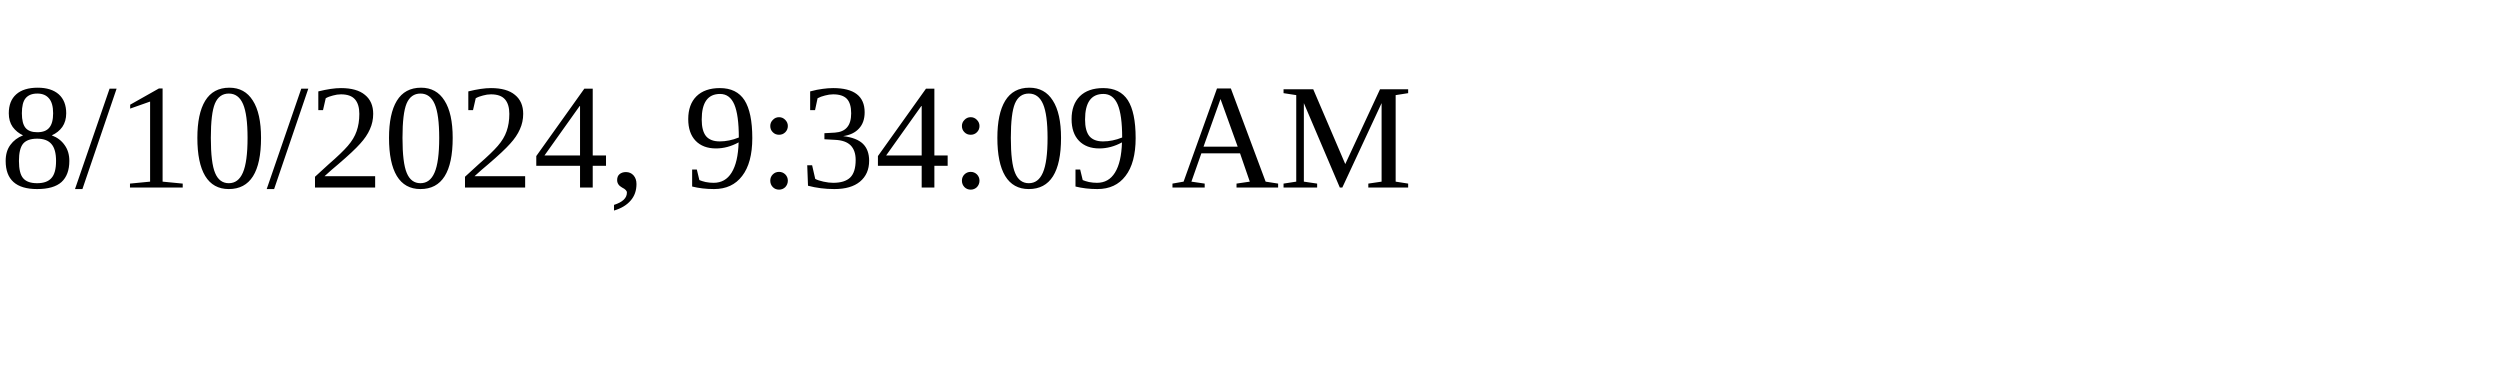
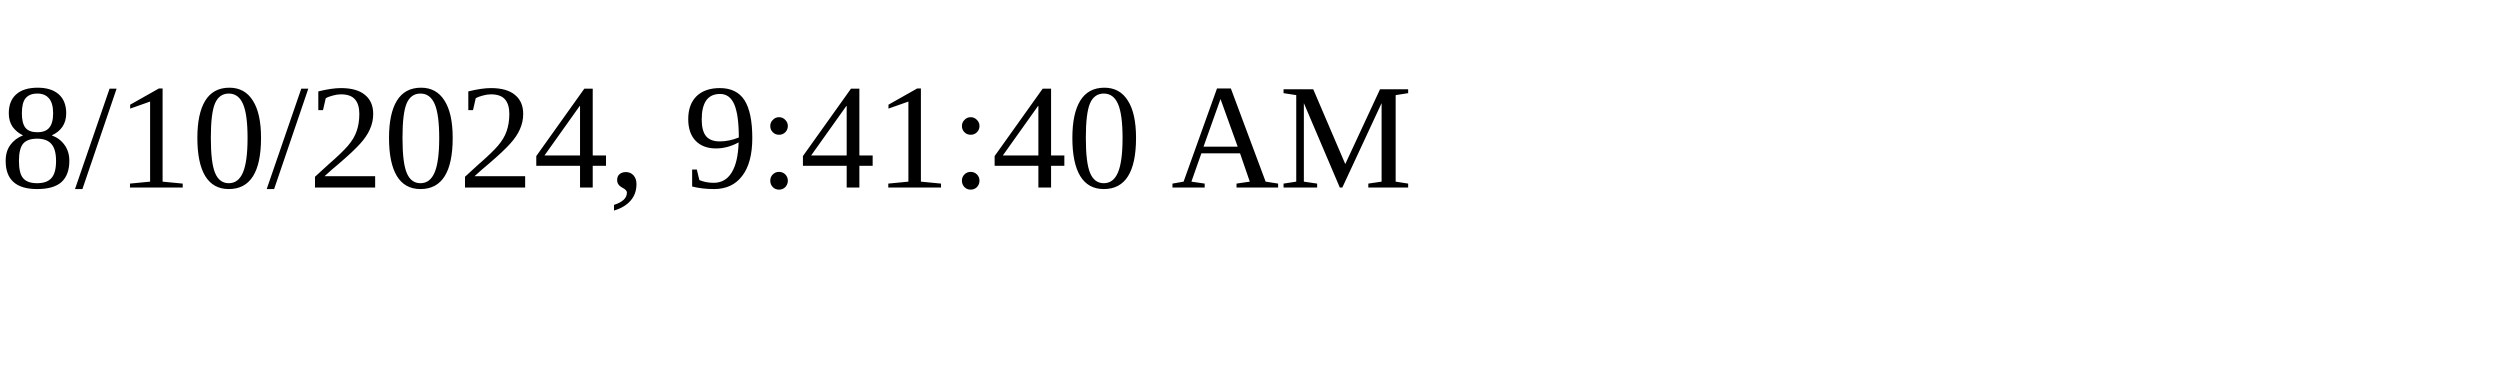
<svg xmlns="http://www.w3.org/2000/svg" height="30" width="200">
-   <text x="0" y="15">8/10/2024, 9:34:09 AM</text>
+   <text x="0" y="15">8/10/2024, 9:41:40 AM</text>
</svg>
